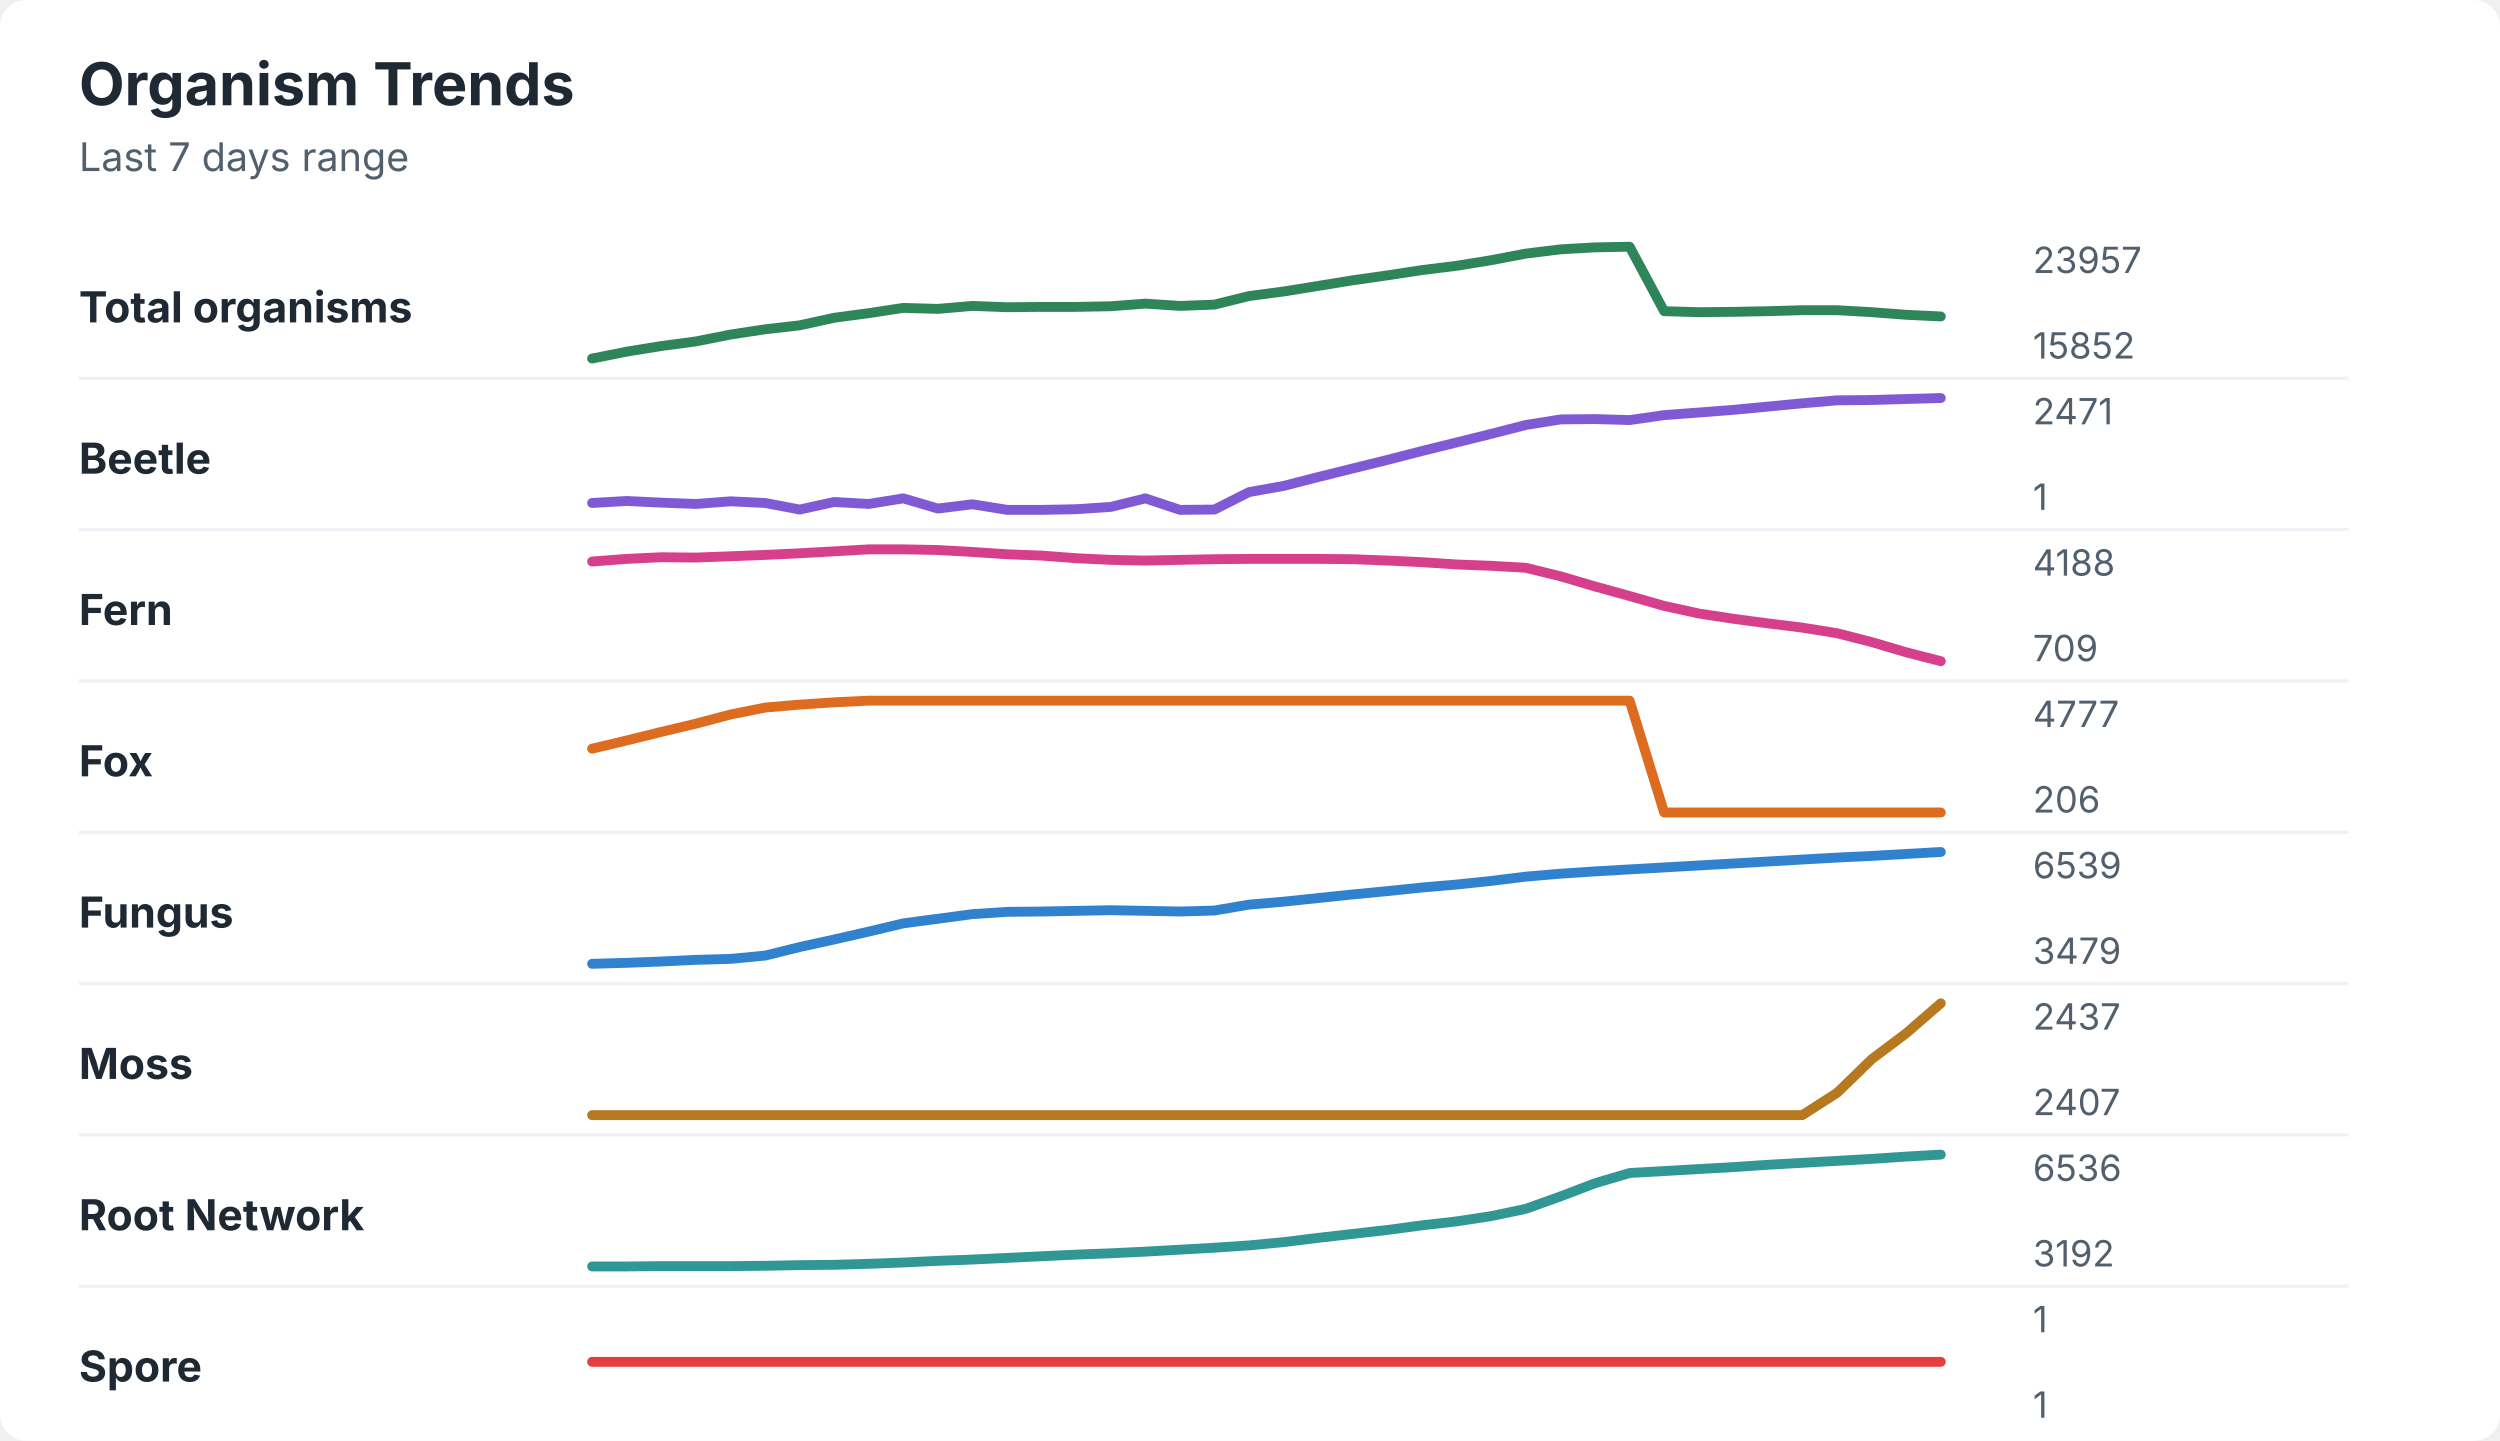
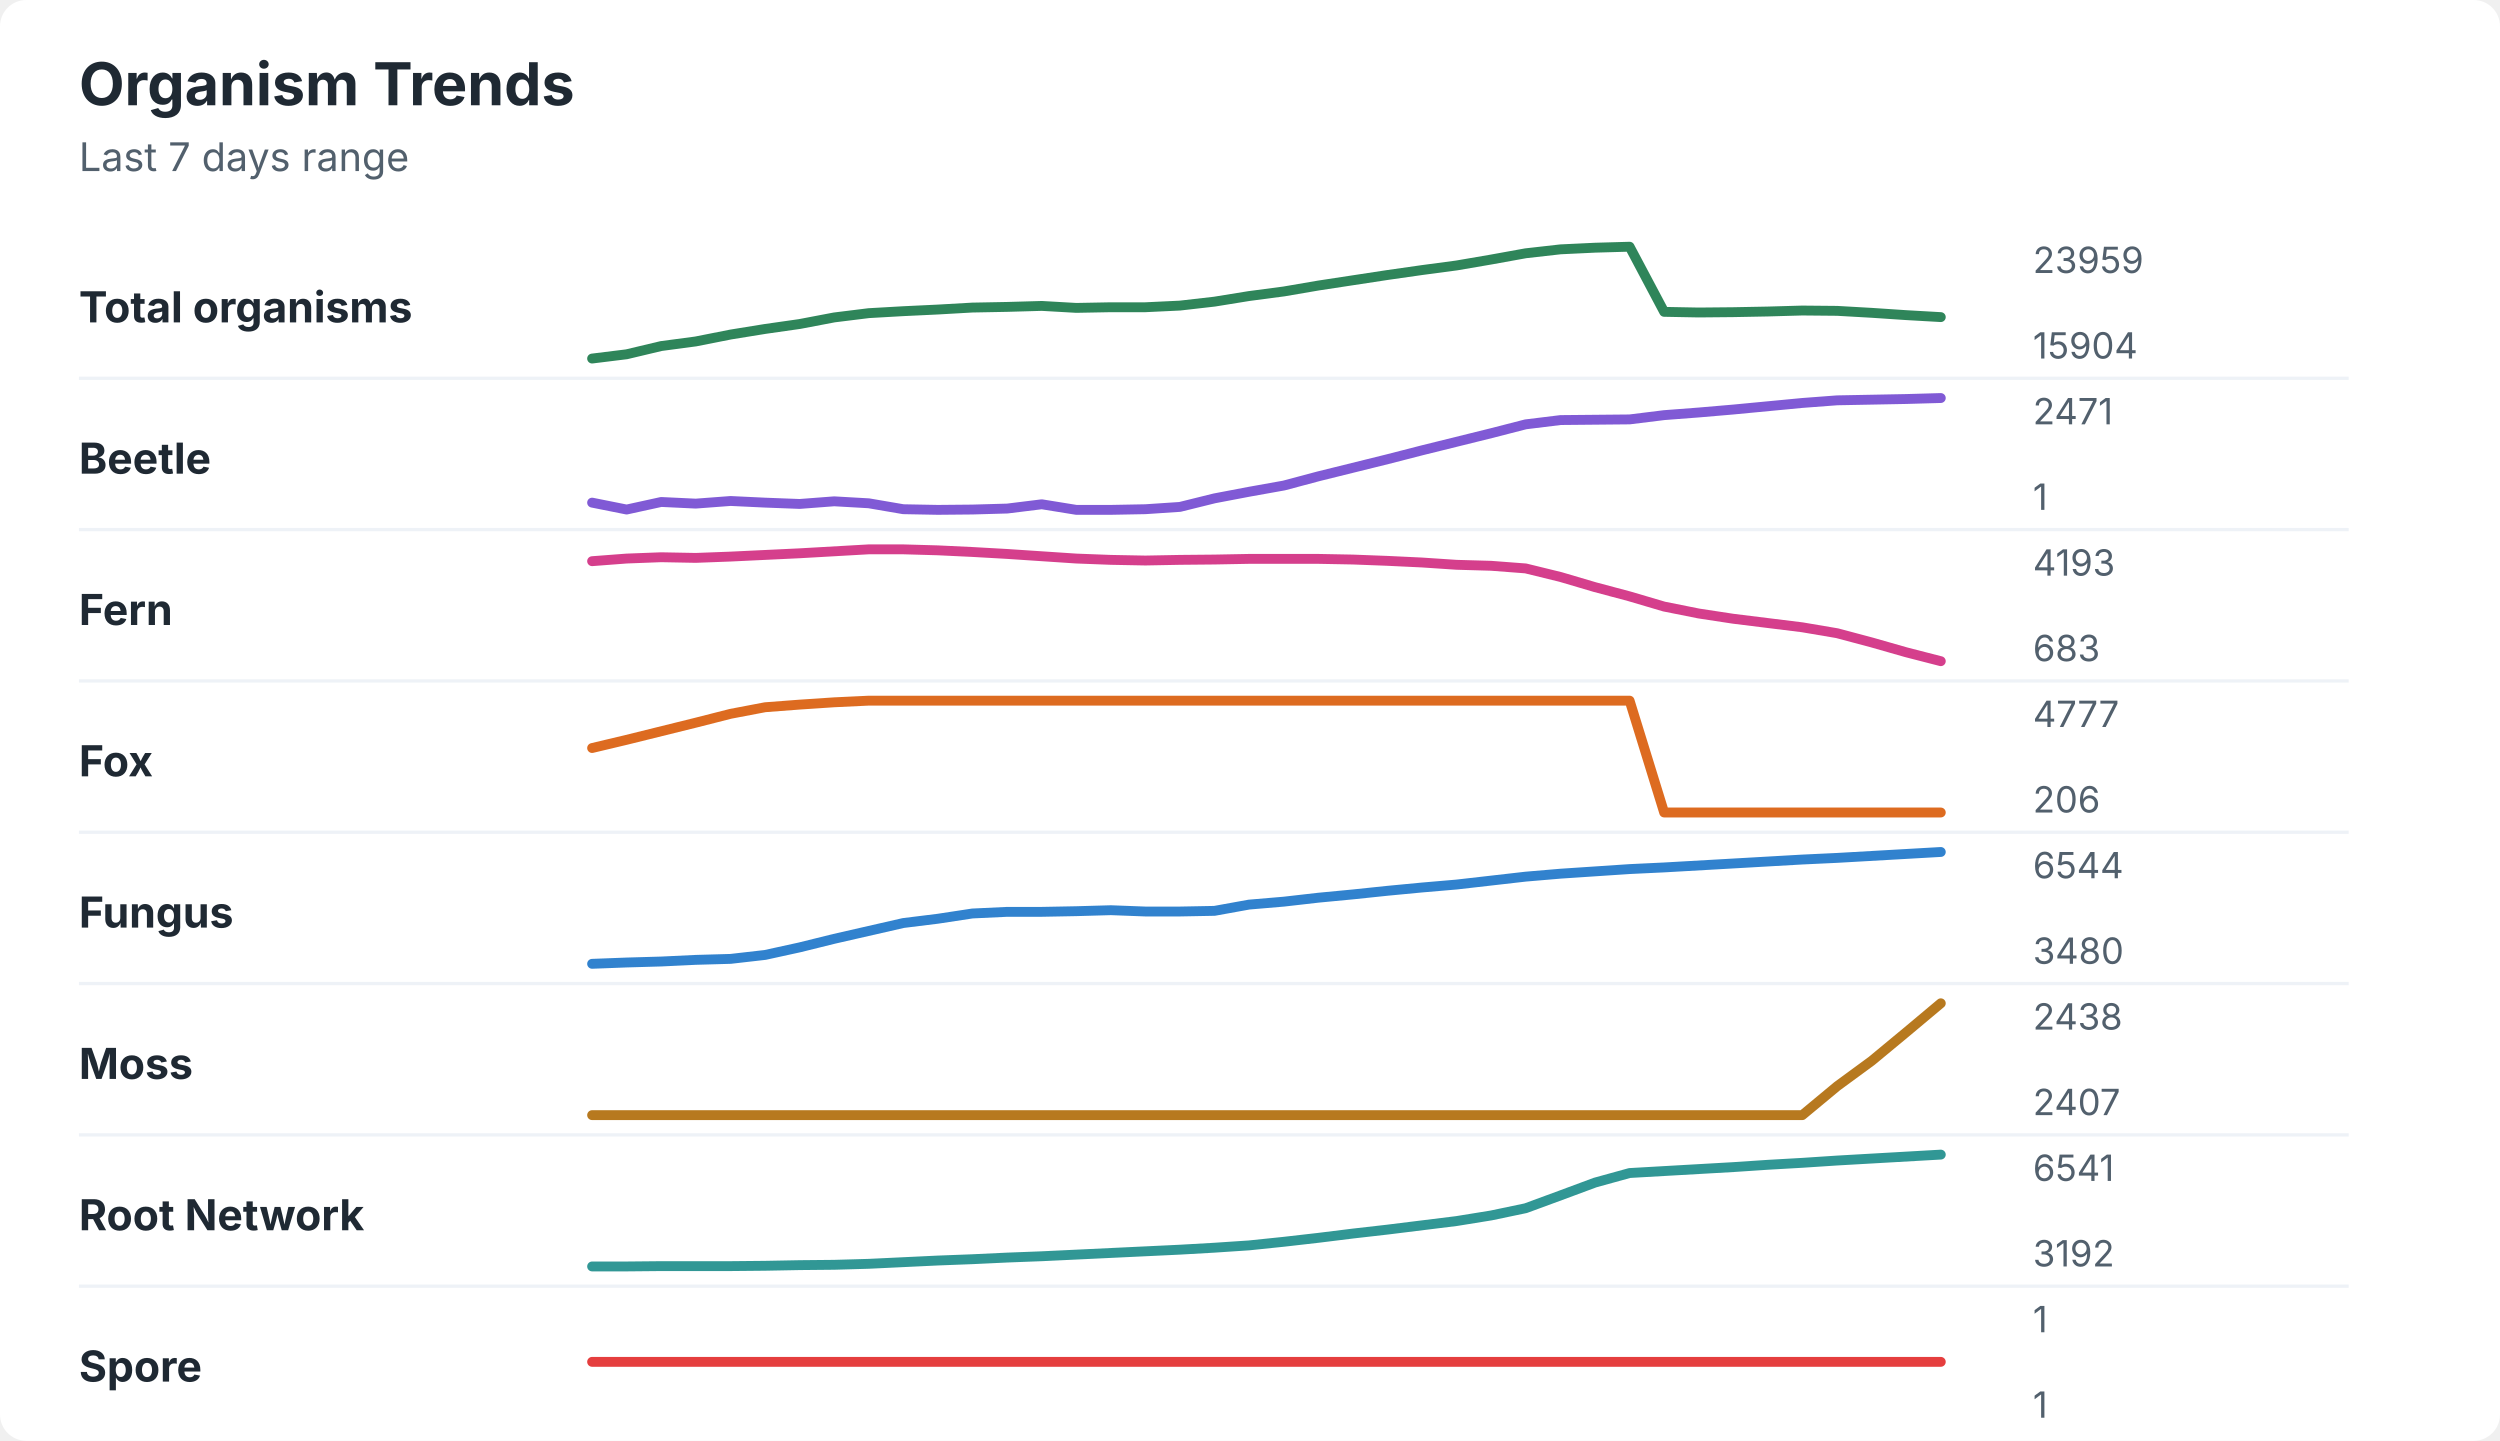
<svg xmlns="http://www.w3.org/2000/svg" width="760" height="438" viewBox="0 0 760 438" role="img" aria-labelledby="title desc">
  <rect width="760" height="438" rx="8" fill="#ffffff" />
  <style>
    text { font-family: -apple-system, BlinkMacSystemFont, "Segoe UI", sans-serif; }
    .title { font-size: 18px; font-weight: 700; fill: #1f2933; }
    .subtitle { font-size: 12px; fill: #52606d; }
    .label { font-size: 13px; font-weight: 650; fill: #1f2933; }
    .axis-value { font-size: 11px; fill: #52606d; }
    .separator { stroke: #eef2f7; stroke-width: 1; }
  </style>
  <text x="24" y="32" class="title">Organism Trends</text>
  <text x="24" y="52" class="subtitle">Last 7 days range</text>
  <text x="24" y="98" class="label">Total organisms</text>
-   <polyline points="180.0,109.0 190.5,106.9 201.0,105.2 211.5,103.8 222.1,101.7 232.6,100.1 243.1,98.9 253.6,96.6 264.1,95.2 274.6,93.6 285.1,93.9 295.6,93.0 306.2,93.4 316.7,93.3 327.2,93.3 337.7,93.1 348.2,92.3 358.7,93.0 369.2,92.6 379.7,90.0 390.3,88.6 400.8,86.9 411.3,85.2 421.8,83.7 432.3,82.1 442.8,80.8 453.3,79.1 463.8,77.1 474.4,75.8 484.9,75.2 495.4,75.0 505.9,94.6 516.4,94.9 526.9,94.8 537.4,94.6 547.9,94.3 558.5,94.3 569.0,94.9 579.5,95.7 590.0,96.2 " fill="none" stroke="#2f855a" stroke-width="3" stroke-linecap="round" stroke-linejoin="round" />
-   <text x="618" y="83" class="axis-value">23957</text>
-   <text x="618" y="109" class="axis-value">15852</text>
+   <polyline points="180.0,109.0 190.5,107.7 201.0,105.2 211.5,103.8 222.1,101.7 232.6,100.0 243.1,98.5 253.6,96.5 264.1,95.2 274.6,94.6 285.1,94.1 295.6,93.5 306.2,93.3 316.7,93.0 327.2,93.6 337.7,93.4 348.2,93.4 358.7,92.9 369.2,91.7 379.7,90.0 390.3,88.6 400.8,86.8 411.3,85.2 421.8,83.6 432.3,82.1 442.8,80.7 453.3,78.9 463.8,77.0 474.4,75.8 484.9,75.3 495.4,75.0 505.9,94.8 516.4,95.0 526.9,94.9 537.4,94.7 547.9,94.4 558.5,94.5 569.0,95.1 579.5,95.8 590.0,96.4 " fill="none" stroke="#2f855a" stroke-width="3" stroke-linecap="round" stroke-linejoin="round" />
+   <text x="618" y="83" class="axis-value">23959</text>
+   <text x="618" y="109" class="axis-value">15904</text>
  <line x1="24" y1="115.0" x2="714" y2="115.0" class="separator" />
  <text x="24" y="144" class="label">Beetle</text>
-   <polyline points="180.0,152.9 190.5,152.3 201.0,152.8 211.5,153.2 222.1,152.4 232.6,152.9 243.1,154.9 253.6,152.6 264.1,153.2 274.6,151.5 285.1,154.6 295.6,153.3 306.2,155.0 316.7,155.0 327.2,154.8 337.7,154.1 348.2,151.5 358.7,155.0 369.2,154.9 379.7,149.6 390.3,147.7 400.8,145.0 411.3,142.4 421.8,139.8 432.3,137.1 442.8,134.5 453.3,131.9 463.8,129.2 474.4,127.5 484.9,127.4 495.4,127.7 505.9,126.2 516.4,125.4 526.9,124.6 537.4,123.6 547.9,122.6 558.5,121.7 569.0,121.6 579.5,121.3 590.0,121.0 " fill="none" stroke="#805ad5" stroke-width="3" stroke-linecap="round" stroke-linejoin="round" />
+   <polyline points="180.0,152.8 190.5,154.9 201.0,152.6 211.5,153.1 222.1,152.3 232.6,152.8 243.1,153.2 253.6,152.4 264.1,153.0 274.6,154.8 285.1,155.0 295.6,154.9 306.2,154.6 316.7,153.3 327.2,155.0 337.7,155.0 348.2,154.8 358.7,154.1 369.2,151.5 379.7,149.5 390.3,147.6 400.8,144.8 411.3,142.2 421.8,139.6 432.3,136.9 442.8,134.3 453.3,131.7 463.8,129.0 474.4,127.7 484.9,127.6 495.4,127.5 505.9,126.2 516.4,125.4 526.9,124.5 537.4,123.5 547.9,122.5 558.5,121.7 569.0,121.5 579.5,121.3 590.0,121.0 " fill="none" stroke="#805ad5" stroke-width="3" stroke-linecap="round" stroke-linejoin="round" />
  <text x="618" y="129" class="axis-value">2471</text>
  <text x="618" y="155" class="axis-value">1</text>
  <line x1="24" y1="161.0" x2="714" y2="161.0" class="separator" />
  <text x="24" y="190" class="label">Fern</text>
-   <polyline points="180.0,170.7 190.5,169.9 201.0,169.4 211.5,169.5 222.1,169.1 232.6,168.7 243.1,168.2 253.6,167.6 264.1,167.0 274.6,167.0 285.1,167.2 295.6,167.8 306.2,168.5 316.7,168.9 327.2,169.7 337.7,170.2 348.2,170.4 358.7,170.2 369.2,170.0 379.7,169.9 390.3,169.9 400.8,169.9 411.3,170.0 421.8,170.4 432.3,170.9 442.8,171.6 453.3,172.0 463.8,172.6 474.4,175.2 484.9,178.3 495.4,181.2 505.9,184.2 516.4,186.5 526.9,188.1 537.4,189.5 547.9,190.8 558.5,192.5 569.0,195.2 579.5,198.3 590.0,201.0 " fill="none" stroke="#d53f8c" stroke-width="3" stroke-linecap="round" stroke-linejoin="round" />
-   <text x="618" y="175" class="axis-value">4188</text>
-   <text x="618" y="201" class="axis-value">709</text>
+   <polyline points="180.0,170.6 190.5,169.8 201.0,169.4 211.5,169.6 222.1,169.2 232.6,168.7 243.1,168.2 253.6,167.6 264.1,167.0 274.6,167.0 285.1,167.3 295.6,167.8 306.2,168.4 316.7,169.1 327.2,169.8 337.7,170.2 348.2,170.4 358.7,170.2 369.2,170.1 379.7,169.9 390.3,169.9 400.8,169.9 411.3,170.1 421.8,170.5 432.3,171.0 442.8,171.7 453.3,172.0 463.8,172.8 474.4,175.4 484.9,178.5 495.4,181.3 505.9,184.4 516.4,186.5 526.9,188.1 537.4,189.4 547.9,190.7 558.5,192.5 569.0,195.3 579.5,198.3 590.0,201.0 " fill="none" stroke="#d53f8c" stroke-width="3" stroke-linecap="round" stroke-linejoin="round" />
+   <text x="618" y="175" class="axis-value">4193</text>
+   <text x="618" y="201" class="axis-value">683</text>
  <line x1="24" y1="207.0" x2="714" y2="207.0" class="separator" />
  <text x="24" y="236" class="label">Fox</text>
-   <polyline points="180.0,227.6 190.5,225.1 201.0,222.5 211.5,220.0 222.1,217.2 232.6,215.1 243.1,214.2 253.6,213.5 264.1,213.0 274.6,213.0 285.1,213.0 295.6,213.0 306.2,213.0 316.7,213.0 327.2,213.0 337.7,213.0 348.2,213.0 358.7,213.0 369.2,213.0 379.7,213.0 390.3,213.0 400.8,213.0 411.3,213.0 421.8,213.0 432.3,213.0 442.8,213.0 453.3,213.0 463.8,213.0 474.4,213.0 484.9,213.0 495.4,213.0 505.9,247.0 516.4,247.0 526.9,247.0 537.4,247.0 547.9,247.0 558.5,247.0 569.0,247.0 579.5,247.0 590.0,247.0 " fill="none" stroke="#dd6b20" stroke-width="3" stroke-linecap="round" stroke-linejoin="round" />
+   <polyline points="180.0,227.4 190.5,224.9 201.0,222.3 211.5,219.7 222.1,217.0 232.6,215.0 243.1,214.2 253.6,213.5 264.1,213.0 274.6,213.0 285.1,213.0 295.6,213.0 306.2,213.0 316.7,213.0 327.2,213.0 337.7,213.0 348.2,213.0 358.7,213.0 369.2,213.0 379.7,213.0 390.3,213.0 400.8,213.0 411.3,213.0 421.8,213.0 432.3,213.0 442.8,213.0 453.3,213.0 463.8,213.0 474.4,213.0 484.9,213.0 495.4,213.0 505.9,247.0 516.4,247.0 526.9,247.0 537.4,247.0 547.9,247.0 558.5,247.0 569.0,247.0 579.5,247.0 590.0,247.0 " fill="none" stroke="#dd6b20" stroke-width="3" stroke-linecap="round" stroke-linejoin="round" />
  <text x="618" y="221" class="axis-value">4777</text>
  <text x="618" y="247" class="axis-value">206</text>
  <line x1="24" y1="253.0" x2="714" y2="253.0" class="separator" />
  <text x="24" y="282" class="label">Fungus</text>
-   <polyline points="180.0,293.0 190.5,292.7 201.0,292.3 211.5,291.8 222.1,291.5 232.6,290.5 243.1,287.9 253.6,285.6 264.1,283.2 274.6,280.7 285.1,279.3 295.6,277.9 306.2,277.2 316.7,277.1 327.2,276.9 337.7,276.7 348.2,276.9 358.7,277.1 369.2,276.8 379.7,275.0 390.3,274.1 400.8,273.0 411.3,271.9 421.8,270.9 432.3,269.8 442.8,268.9 453.3,267.8 463.8,266.5 474.4,265.6 484.9,264.9 495.4,264.3 505.9,263.7 516.4,263.1 526.9,262.5 537.4,261.9 547.9,261.3 558.5,260.7 569.0,260.2 579.5,259.6 590.0,259.0 " fill="none" stroke="#3182ce" stroke-width="3" stroke-linecap="round" stroke-linejoin="round" />
-   <text x="618" y="267" class="axis-value">6539</text>
-   <text x="618" y="293" class="axis-value">3479</text>
+   <polyline points="180.0,293.0 190.5,292.6 201.0,292.3 211.5,291.8 222.1,291.5 232.6,290.3 243.1,288.0 253.6,285.4 264.1,283.0 274.6,280.6 285.1,279.3 295.6,277.7 306.2,277.2 316.7,277.2 327.2,277.0 337.7,276.7 348.2,277.1 358.7,277.1 369.2,276.9 379.7,275.0 390.3,274.1 400.8,272.9 411.3,271.9 421.8,270.8 432.3,269.8 442.8,268.9 453.3,267.7 463.8,266.5 474.4,265.6 484.9,264.9 495.4,264.2 505.9,263.7 516.4,263.1 526.9,262.5 537.4,261.9 547.9,261.3 558.5,260.8 569.0,260.2 579.5,259.6 590.0,259.0 " fill="none" stroke="#3182ce" stroke-width="3" stroke-linecap="round" stroke-linejoin="round" />
+   <text x="618" y="267" class="axis-value">6544</text>
+   <text x="618" y="293" class="axis-value">3480</text>
  <line x1="24" y1="299.0" x2="714" y2="299.0" class="separator" />
  <text x="24" y="328" class="label">Moss</text>
-   <polyline points="180.0,339.0 190.5,339.0 201.0,339.0 211.5,339.0 222.1,339.0 232.6,339.0 243.1,339.0 253.6,339.0 264.1,339.0 274.6,339.0 285.1,339.0 295.6,339.0 306.2,339.0 316.7,339.0 327.2,339.0 337.7,339.0 348.2,339.0 358.7,339.0 369.2,339.0 379.7,339.0 390.3,339.0 400.8,339.0 411.3,339.0 421.8,339.0 432.3,339.0 442.8,339.0 453.3,339.0 463.8,339.0 474.4,339.0 484.9,339.0 495.4,339.0 505.9,339.0 516.4,339.0 526.9,339.0 537.4,339.0 547.9,339.0 558.5,332.2 569.0,322.0 579.5,314.1 590.0,305.0 " fill="none" stroke="#b7791f" stroke-width="3" stroke-linecap="round" stroke-linejoin="round" />
-   <text x="618" y="313" class="axis-value">2437</text>
+   <polyline points="180.0,339.0 190.5,339.0 201.0,339.0 211.5,339.0 222.1,339.0 232.6,339.0 243.1,339.0 253.6,339.0 264.1,339.0 274.6,339.0 285.1,339.0 295.6,339.0 306.2,339.0 316.7,339.0 327.2,339.0 337.7,339.0 348.2,339.0 358.7,339.0 369.2,339.0 379.7,339.0 390.3,339.0 400.8,339.0 411.3,339.0 421.8,339.0 432.3,339.0 442.8,339.0 453.3,339.0 463.8,339.0 474.4,339.0 484.9,339.0 495.4,339.0 505.9,339.0 516.4,339.0 526.9,339.0 537.4,339.0 547.9,339.0 558.5,330.2 569.0,322.5 579.5,313.8 590.0,305.0 " fill="none" stroke="#b7791f" stroke-width="3" stroke-linecap="round" stroke-linejoin="round" />
+   <text x="618" y="313" class="axis-value">2438</text>
  <text x="618" y="339" class="axis-value">2407</text>
  <line x1="24" y1="345.0" x2="714" y2="345.0" class="separator" />
  <text x="24" y="374" class="label">Root Network</text>
-   <polyline points="180.0,385.0 190.5,385.0 201.0,384.9 211.5,384.9 222.1,384.9 232.6,384.8 243.1,384.6 253.6,384.5 264.1,384.2 274.6,383.8 285.1,383.3 295.6,382.9 306.2,382.4 316.7,381.9 327.2,381.4 337.7,381.0 348.2,380.5 358.7,379.9 369.2,379.3 379.7,378.6 390.3,377.6 400.8,376.3 411.3,375.1 421.8,373.9 432.3,372.5 442.8,371.3 453.3,369.7 463.8,367.5 474.4,363.7 484.9,359.7 495.4,356.6 505.9,356.0 516.4,355.4 526.9,354.8 537.4,354.1 547.9,353.5 558.5,352.9 569.0,352.3 579.5,351.6 590.0,351.0 " fill="none" stroke="#319795" stroke-width="3" stroke-linecap="round" stroke-linejoin="round" />
-   <text x="618" y="359" class="axis-value">6536</text>
+   <polyline points="180.0,385.0 190.5,385.0 201.0,384.9 211.5,384.9 222.1,384.9 232.6,384.8 243.1,384.6 253.6,384.5 264.1,384.2 274.6,383.7 285.1,383.2 295.6,382.8 306.2,382.3 316.7,381.9 327.2,381.4 337.7,380.9 348.2,380.4 358.7,379.9 369.2,379.3 379.7,378.6 390.3,377.5 400.8,376.3 411.3,375.0 421.8,373.8 432.3,372.5 442.8,371.2 453.3,369.5 463.8,367.3 474.4,363.4 484.9,359.5 495.4,356.6 505.9,356.0 516.4,355.4 526.9,354.8 537.4,354.1 547.9,353.5 558.5,352.8 569.0,352.2 579.5,351.6 590.0,351.0 " fill="none" stroke="#319795" stroke-width="3" stroke-linecap="round" stroke-linejoin="round" />
+   <text x="618" y="359" class="axis-value">6541</text>
  <text x="618" y="385" class="axis-value">3192</text>
  <line x1="24" y1="391.0" x2="714" y2="391.0" class="separator" />
  <text x="24" y="420" class="label">Spore</text>
  <polyline points="180.0,414.0 190.5,414.0 201.0,414.0 211.5,414.0 222.1,414.0 232.6,414.0 243.1,414.0 253.6,414.0 264.1,414.0 274.6,414.0 285.1,414.0 295.6,414.0 306.2,414.0 316.7,414.0 327.2,414.0 337.7,414.0 348.2,414.0 358.7,414.0 369.2,414.0 379.7,414.0 390.3,414.0 400.8,414.0 411.3,414.0 421.8,414.0 432.3,414.0 442.8,414.0 453.3,414.0 463.8,414.0 474.4,414.0 484.9,414.0 495.4,414.0 505.9,414.0 516.4,414.0 526.9,414.0 537.4,414.0 547.9,414.0 558.5,414.0 569.0,414.0 579.5,414.0 590.0,414.0 " fill="none" stroke="#e53e3e" stroke-width="3" stroke-linecap="round" stroke-linejoin="round" />
  <text x="618" y="405" class="axis-value">1</text>
  <text x="618" y="431" class="axis-value">1</text>
</svg>
